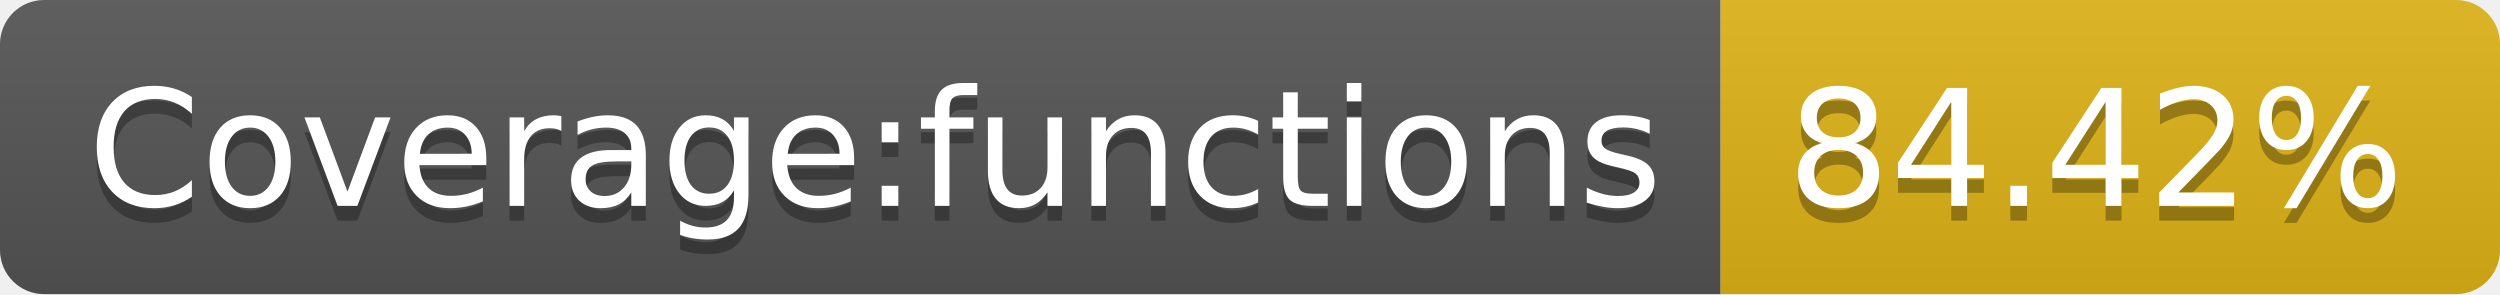
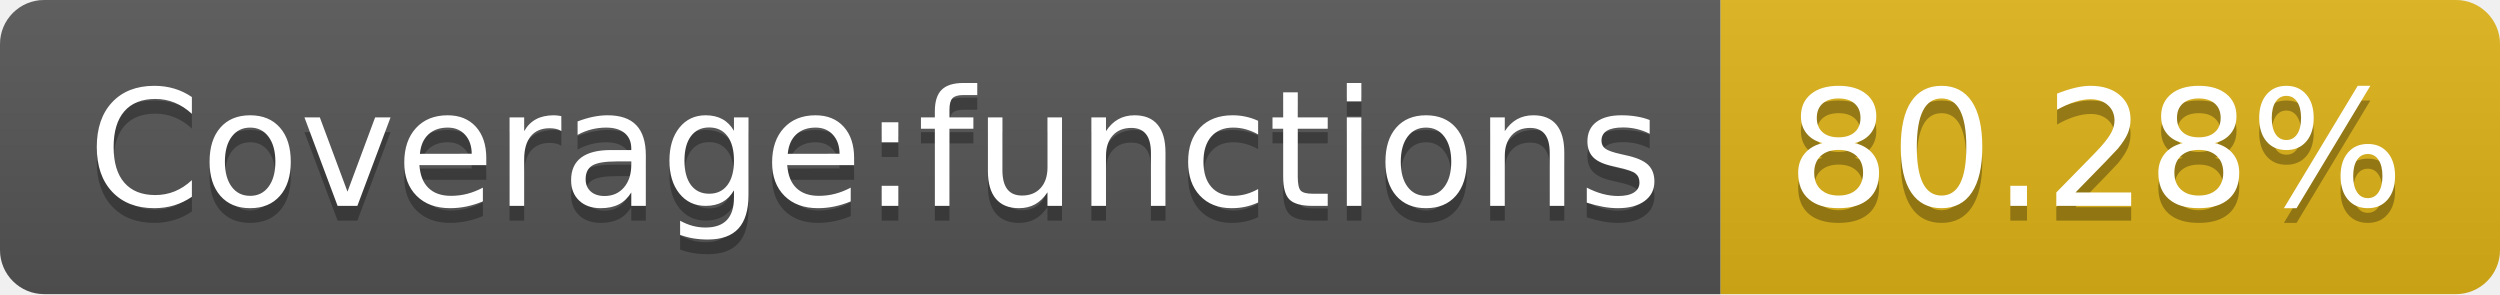
<svg xmlns="http://www.w3.org/2000/svg" width="170" height="20">
  <linearGradient id="b" x2="0" y2="100%">
    <stop offset="0" stop-color="#bbb" stop-opacity=".1" />
    <stop offset="1" stop-opacity=".1" />
  </linearGradient>
  <clipPath id="a">
    <rect width="170" height="20" rx="3" fill="#fff" />
  </clipPath>
  <g clip-path="url(#a)">
    <path fill="#555" d="M0 0h117v20H0z" />
    <path fill="#dfb317" d="M117 0h53v20H117z" />
    <path fill="url(#b)" d="M0 0h170v20H0z" />
  </g>
  <g fill="#fff" text-anchor="middle" font-family="DejaVu Sans,Verdana,Geneva,sans-serif" font-size="110">
    <text x="595" y="150" fill="#010101" fill-opacity=".3" transform="scale(.1)" textLength="1070">Coverage:functions</text>
    <text x="595" y="140" transform="scale(.1)" textLength="1070">Coverage:functions</text>
-     <text x="1425" y="150" fill="#010101" fill-opacity=".3" transform="scale(.1)" textLength="430">84.42%</text>
-     <text x="1425" y="140" transform="scale(.1)" textLength="430">84.42%</text>
+     <text x="1425" y="150" fill="#010101" fill-opacity=".3" transform="scale(.1)" textLength="430">80.28%</text>
+     <text x="1425" y="140" transform="scale(.1)" textLength="430">80.28%</text>
  </g>
</svg>
